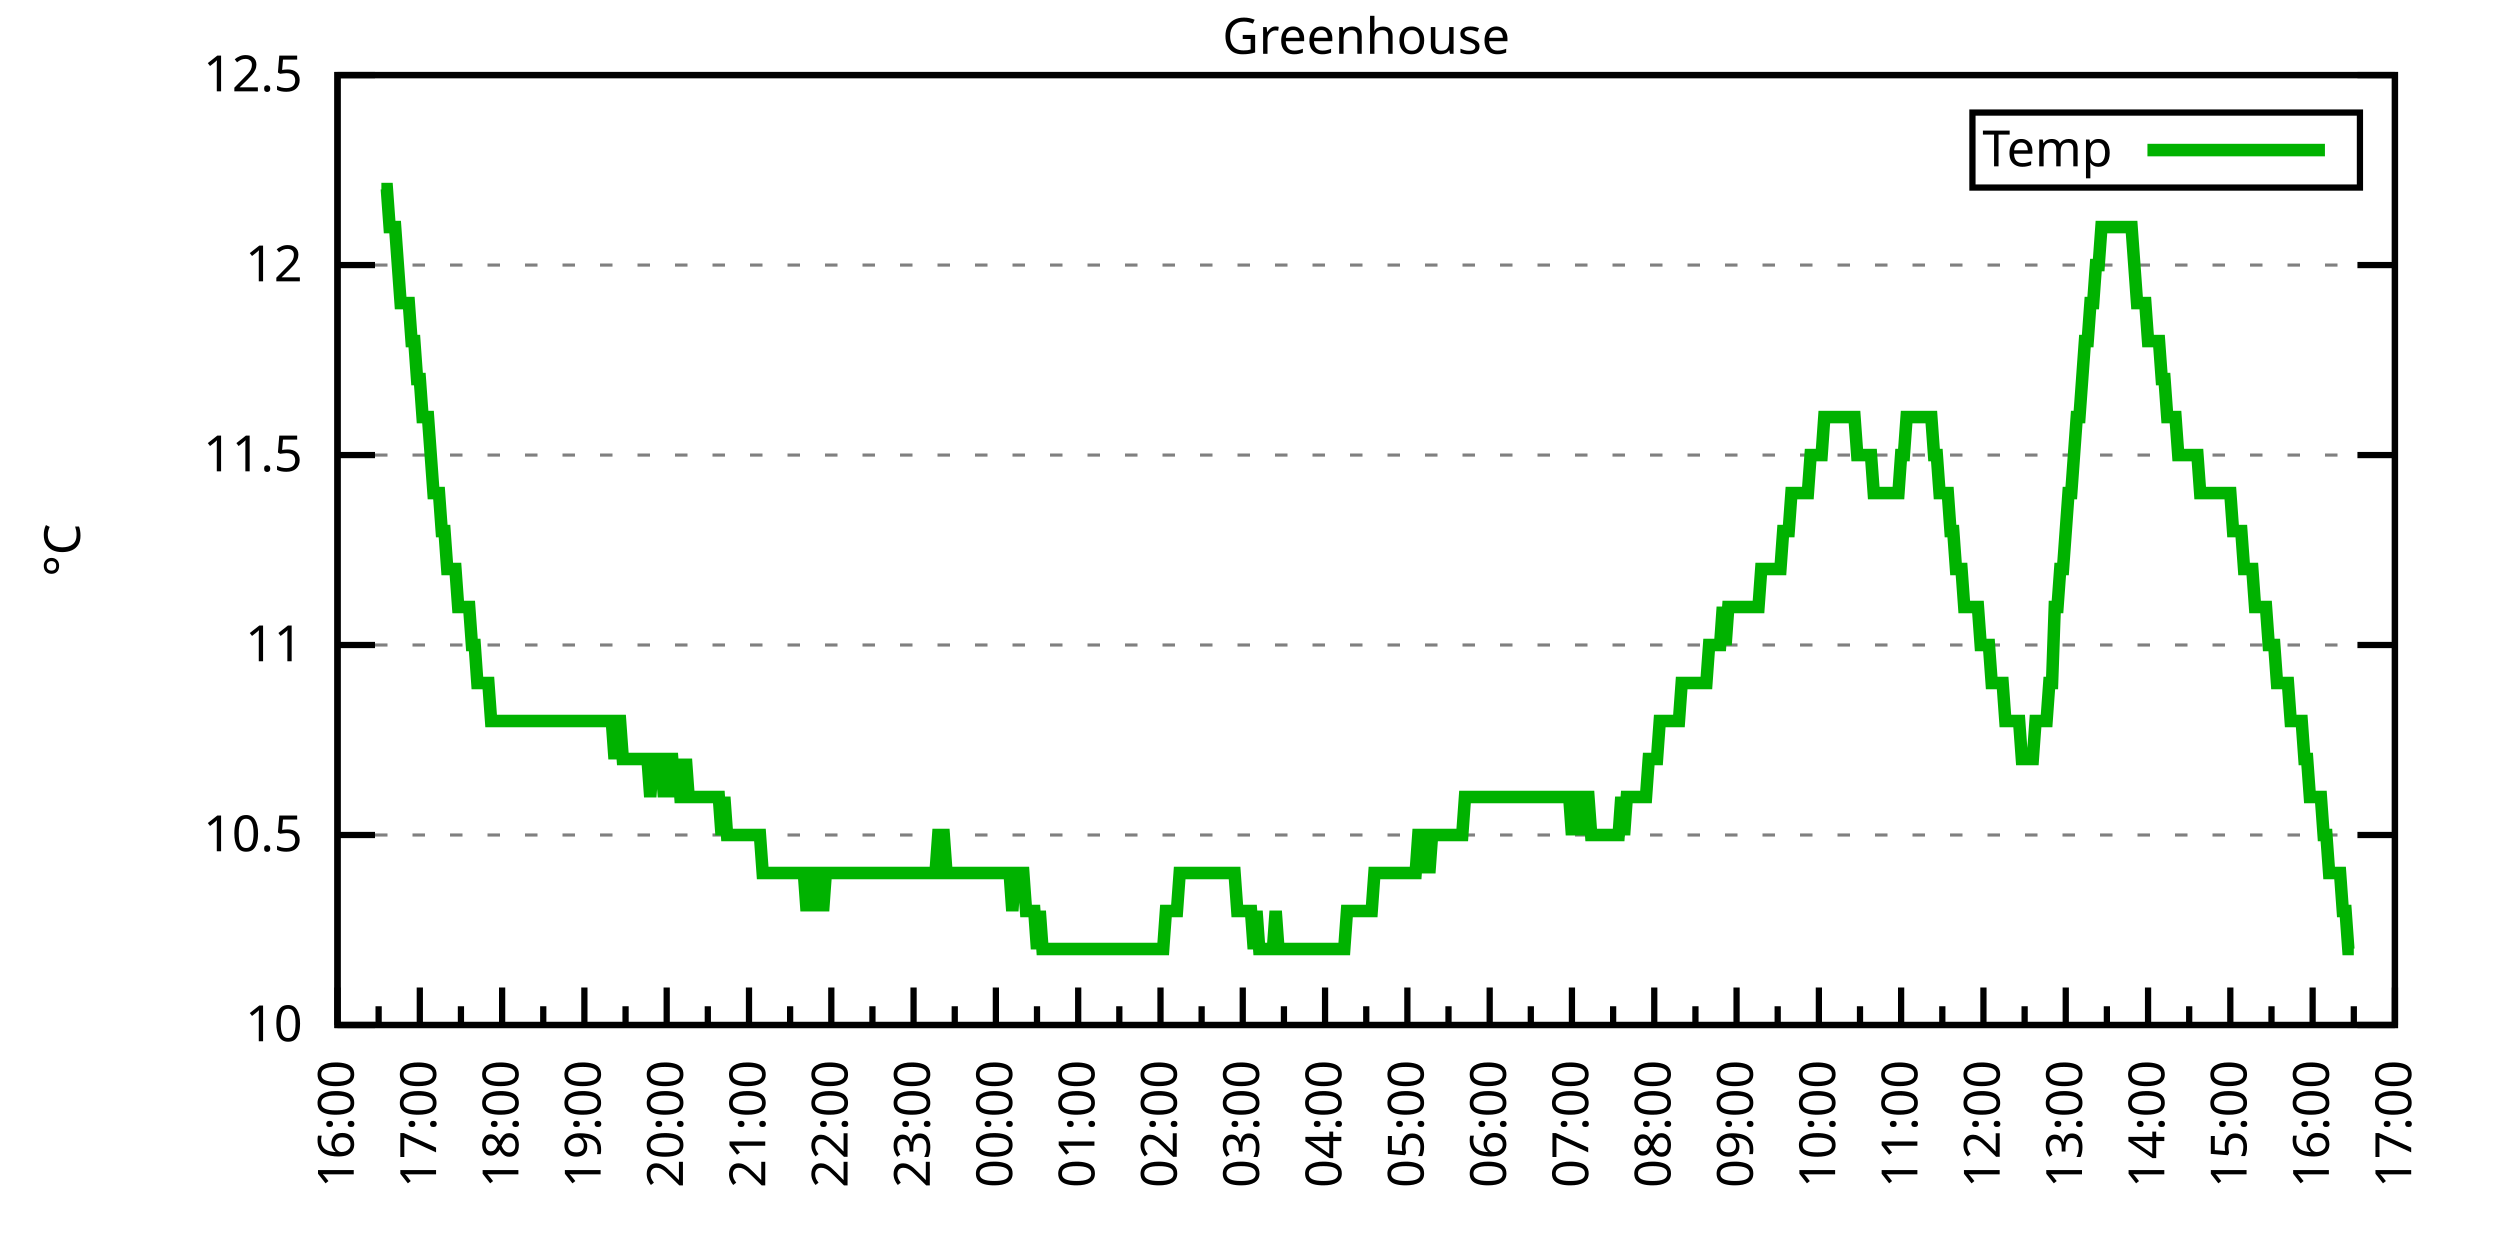
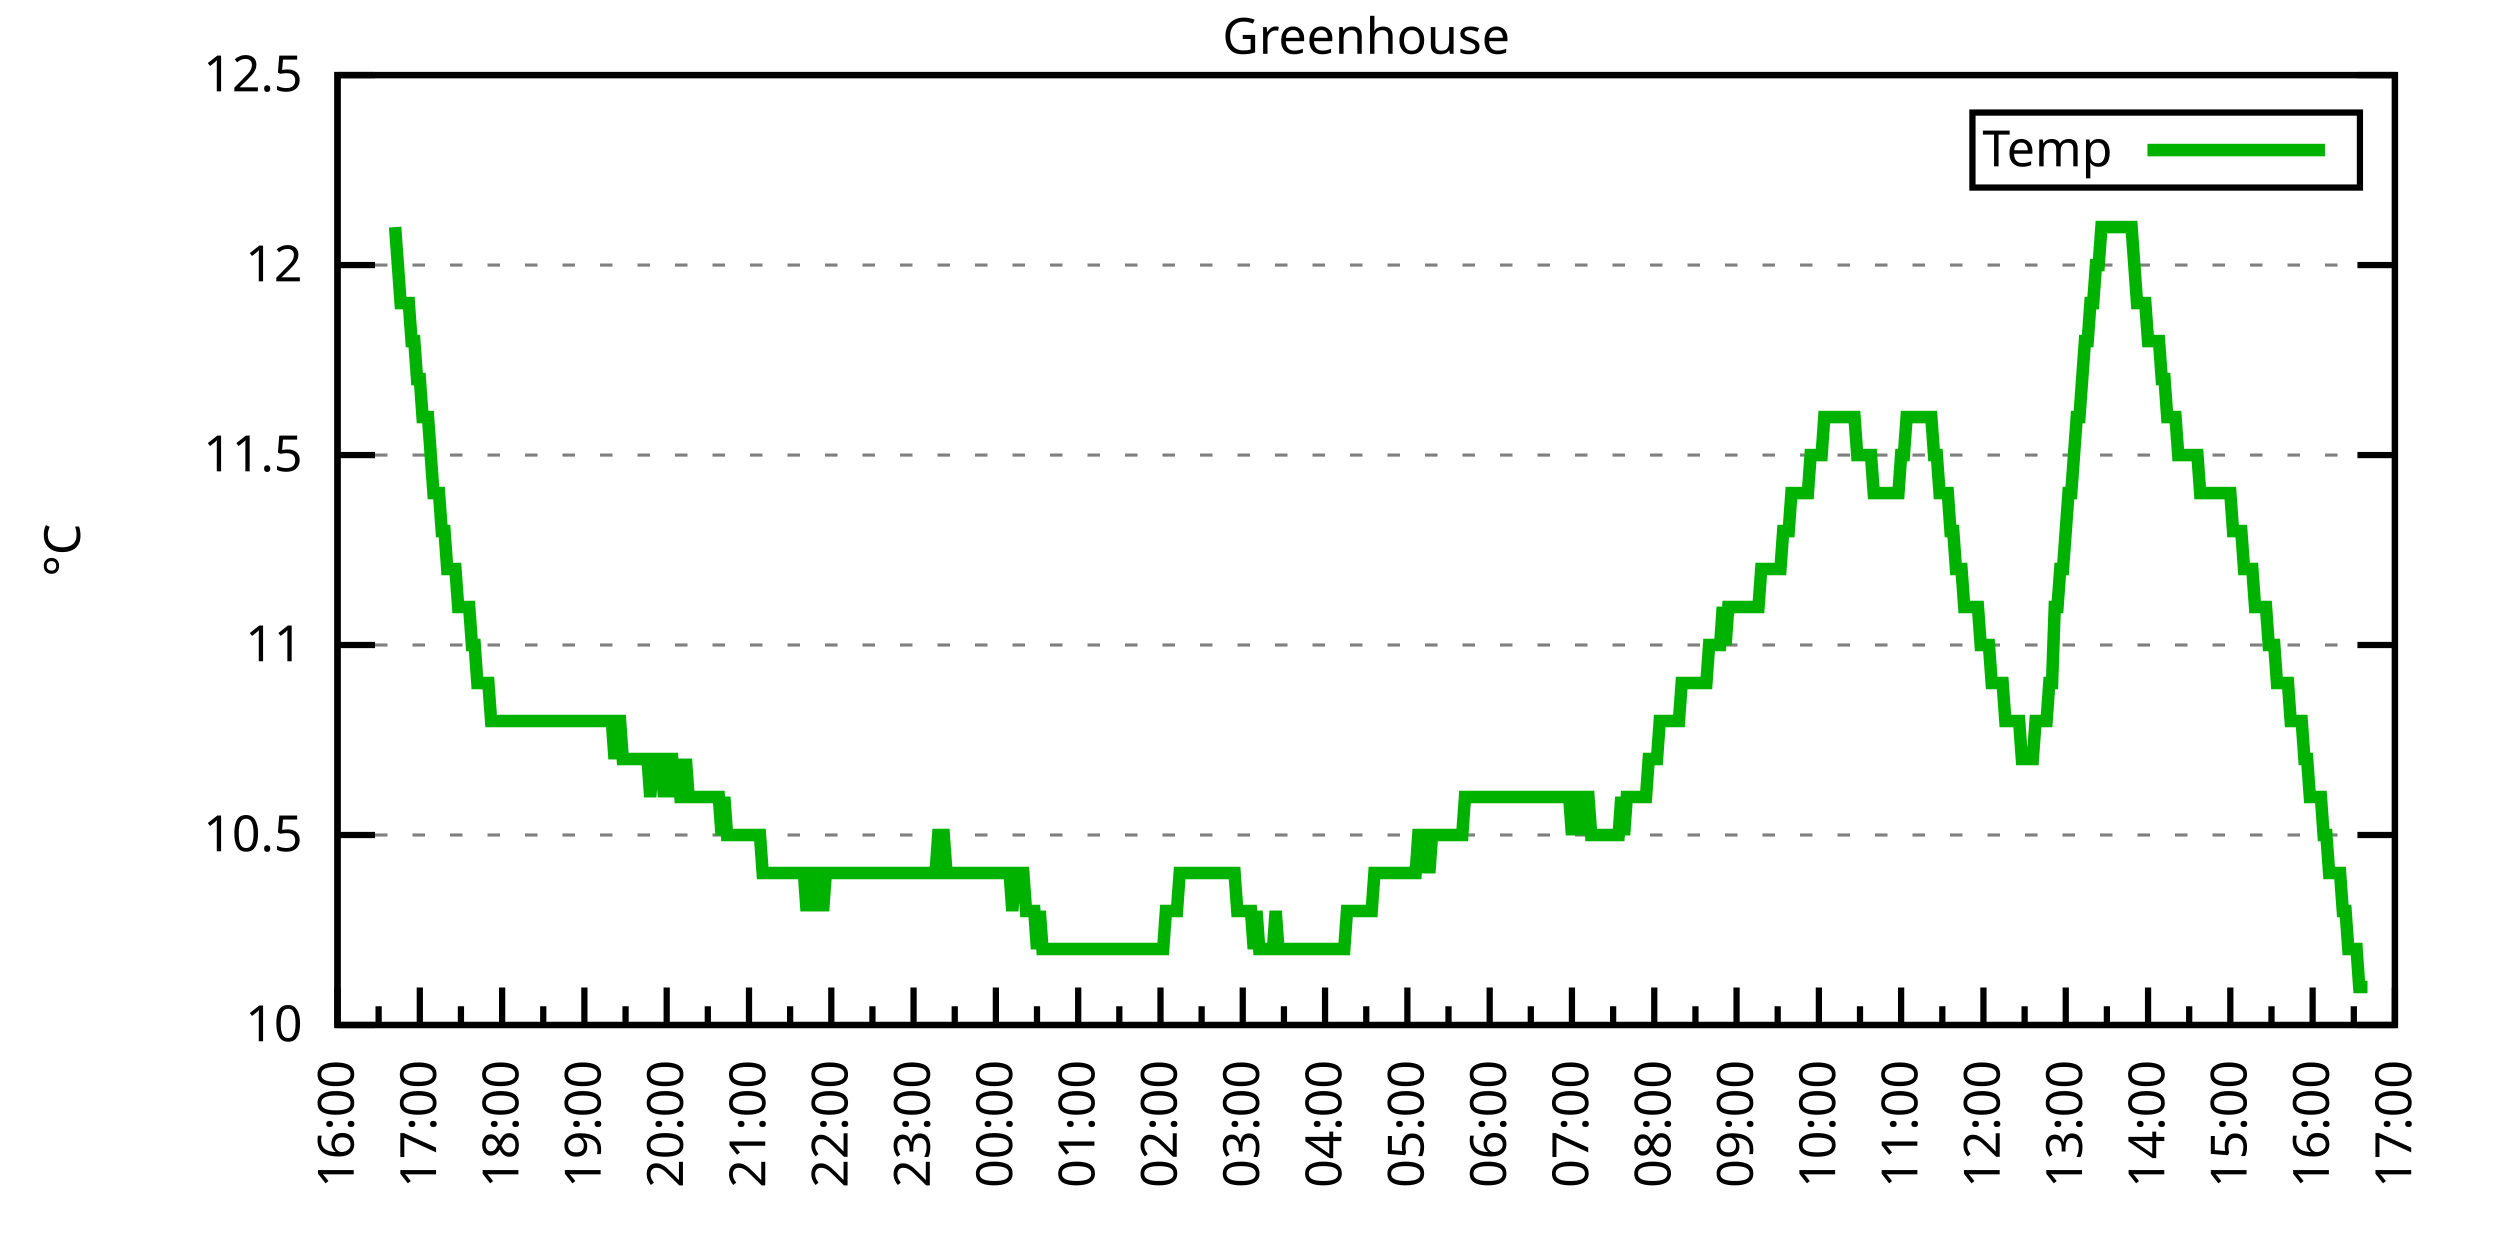
<svg xmlns="http://www.w3.org/2000/svg" xmlns:xlink="http://www.w3.org/1999/xlink" width="400" height="200" viewBox="0 0 400 200">
  <g id="gnuplot_canvas">
    <rect x="0" y="0" width="400" height="200" fill="none" />
    <defs>
      <circle id="gpDot" r="0.5" stroke-width="0.5" stroke="currentColor" />
      <path id="gpPt0" stroke-width="0.333" stroke="currentColor" d="M-1,0 h2 M0,-1 v2" />
      <path id="gpPt1" stroke-width="0.333" stroke="currentColor" d="M-1,-1 L1,1 M1,-1 L-1,1" />
      <path id="gpPt2" stroke-width="0.333" stroke="currentColor" d="M-1,0 L1,0 M0,-1 L0,1 M-1,-1 L1,1 M-1,1 L1,-1" />
      <rect id="gpPt3" stroke-width="0.333" stroke="currentColor" x="-1" y="-1" width="2" height="2" />
      <rect id="gpPt4" stroke-width="0.333" stroke="currentColor" fill="currentColor" x="-1" y="-1" width="2" height="2" />
      <circle id="gpPt5" stroke-width="0.333" stroke="currentColor" cx="0" cy="0" r="1" />
      <use xlink:href="#gpPt5" id="gpPt6" fill="currentColor" stroke="none" />
      <path id="gpPt7" stroke-width="0.333" stroke="currentColor" d="M0,-1.33 L-1.33,0.67 L1.33,0.67 z" />
      <use xlink:href="#gpPt7" id="gpPt8" fill="currentColor" stroke="none" />
      <use xlink:href="#gpPt7" id="gpPt9" stroke="currentColor" transform="rotate(180)" />
      <use xlink:href="#gpPt9" id="gpPt10" fill="currentColor" stroke="none" />
      <use xlink:href="#gpPt3" id="gpPt11" stroke="currentColor" transform="rotate(45)" />
      <use xlink:href="#gpPt11" id="gpPt12" fill="currentColor" stroke="none" />
      <path id="gpPt13" stroke-width="0.333" stroke="currentColor" d="M0,1.330 L1.265,0.411 L0.782,-1.067 L-0.782,-1.076 L-1.265,0.411 z" />
      <use xlink:href="#gpPt13" id="gpPt14" fill="currentColor" stroke="none" />
      <filter id="textbox" filterUnits="objectBoundingBox" x="0" y="0" height="1" width="1">
        <feFlood flood-color="white" flood-opacity="1" result="bgnd" />
        <feComposite in="SourceGraphic" in2="bgnd" operator="atop" />
      </filter>
      <filter id="greybox" filterUnits="objectBoundingBox" x="0" y="0" height="1" width="1">
        <feFlood flood-color="lightgrey" flood-opacity="1" result="grey" />
        <feComposite in="SourceGraphic" in2="grey" operator="atop" />
      </filter>
    </defs>
    <g fill="none" color="white" stroke="currentColor" stroke-width="1.00" stroke-linecap="butt" stroke-linejoin="miter">
</g>
    <g fill="none" color="black" stroke="currentColor" stroke-width="1.00" stroke-linecap="butt" stroke-linejoin="miter">
      <g stroke="none" shape-rendering="crispEdges">
        <polygon fill="rgb(255, 255, 255)" points="54.00,164.00 383.18,164.00 383.18,12.02 54.00,12.02 " />
      </g>
    </g>
    <g fill="none" color="black" stroke="currentColor" stroke-width="1.00" stroke-linecap="butt" stroke-linejoin="miter">
</g>
    <g fill="none" color="black" stroke="black" stroke-width="0.50" stroke-linecap="butt" stroke-linejoin="miter">
</g>
    <g fill="none" color="gray" stroke="currentColor" stroke-width="0.50" stroke-linecap="butt" stroke-linejoin="miter">
      <path stroke="gray" stroke-dasharray="2,4" class="gridline" d="M54.00,164.00 L383.19,164.00  " />
    </g>
    <g fill="none" color="gray" stroke="gray" stroke-width="1.00" stroke-linecap="butt" stroke-linejoin="miter">
</g>
    <g fill="none" color="black" stroke="currentColor" stroke-width="1.00" stroke-linecap="butt" stroke-linejoin="miter">
      <path stroke="black" d="M54.00,164.00 L60.00,164.00 M383.19,164.00 L377.19,164.00  " />
      <g transform="translate(48.40,166.60)" stroke="none" fill="black" font-family="Sans" font-size="8.00" text-anchor="end">
        <text>
          <tspan font-family="Sans"> 10</tspan>
        </text>
      </g>
    </g>
    <g fill="none" color="black" stroke="currentColor" stroke-width="1.00" stroke-linecap="butt" stroke-linejoin="miter">
</g>
    <g fill="none" color="black" stroke="black" stroke-width="0.50" stroke-linecap="butt" stroke-linejoin="miter">
</g>
    <g fill="none" color="gray" stroke="currentColor" stroke-width="0.50" stroke-linecap="butt" stroke-linejoin="miter">
      <path stroke="gray" stroke-dasharray="2,4" class="gridline" d="M54.00,133.60 L383.19,133.60  " />
    </g>
    <g fill="none" color="gray" stroke="gray" stroke-width="1.00" stroke-linecap="butt" stroke-linejoin="miter">
</g>
    <g fill="none" color="black" stroke="currentColor" stroke-width="1.00" stroke-linecap="butt" stroke-linejoin="miter">
      <path stroke="black" d="M54.00,133.60 L60.00,133.60 M383.19,133.60 L377.19,133.60  " />
      <g transform="translate(48.40,136.20)" stroke="none" fill="black" font-family="Sans" font-size="8.00" text-anchor="end">
        <text>
          <tspan font-family="Sans"> 10.5</tspan>
        </text>
      </g>
    </g>
    <g fill="none" color="black" stroke="currentColor" stroke-width="1.00" stroke-linecap="butt" stroke-linejoin="miter">
</g>
    <g fill="none" color="black" stroke="black" stroke-width="0.50" stroke-linecap="butt" stroke-linejoin="miter">
</g>
    <g fill="none" color="gray" stroke="currentColor" stroke-width="0.50" stroke-linecap="butt" stroke-linejoin="miter">
      <path stroke="gray" stroke-dasharray="2,4" class="gridline" d="M54.00,103.20 L383.19,103.20  " />
    </g>
    <g fill="none" color="gray" stroke="gray" stroke-width="1.00" stroke-linecap="butt" stroke-linejoin="miter">
</g>
    <g fill="none" color="black" stroke="currentColor" stroke-width="1.00" stroke-linecap="butt" stroke-linejoin="miter">
      <path stroke="black" d="M54.00,103.20 L60.00,103.20 M383.19,103.20 L377.19,103.20  " />
      <g transform="translate(48.40,105.80)" stroke="none" fill="black" font-family="Sans" font-size="8.00" text-anchor="end">
        <text>
          <tspan font-family="Sans"> 11</tspan>
        </text>
      </g>
    </g>
    <g fill="none" color="black" stroke="currentColor" stroke-width="1.00" stroke-linecap="butt" stroke-linejoin="miter">
</g>
    <g fill="none" color="black" stroke="black" stroke-width="0.50" stroke-linecap="butt" stroke-linejoin="miter">
</g>
    <g fill="none" color="gray" stroke="currentColor" stroke-width="0.50" stroke-linecap="butt" stroke-linejoin="miter">
      <path stroke="gray" stroke-dasharray="2,4" class="gridline" d="M54.00,72.81 L383.19,72.81  " />
    </g>
    <g fill="none" color="gray" stroke="gray" stroke-width="1.00" stroke-linecap="butt" stroke-linejoin="miter">
</g>
    <g fill="none" color="black" stroke="currentColor" stroke-width="1.00" stroke-linecap="butt" stroke-linejoin="miter">
      <path stroke="black" d="M54.00,72.81 L60.00,72.81 M383.19,72.81 L377.19,72.81  " />
      <g transform="translate(48.40,75.41)" stroke="none" fill="black" font-family="Sans" font-size="8.00" text-anchor="end">
        <text>
          <tspan font-family="Sans"> 11.5</tspan>
        </text>
      </g>
    </g>
    <g fill="none" color="black" stroke="currentColor" stroke-width="1.00" stroke-linecap="butt" stroke-linejoin="miter">
</g>
    <g fill="none" color="black" stroke="black" stroke-width="0.50" stroke-linecap="butt" stroke-linejoin="miter">
</g>
    <g fill="none" color="gray" stroke="currentColor" stroke-width="0.50" stroke-linecap="butt" stroke-linejoin="miter">
      <path stroke="gray" stroke-dasharray="2,4" class="gridline" d="M54.00,42.41 L383.19,42.41  " />
    </g>
    <g fill="none" color="gray" stroke="gray" stroke-width="1.00" stroke-linecap="butt" stroke-linejoin="miter">
</g>
    <g fill="none" color="black" stroke="currentColor" stroke-width="1.00" stroke-linecap="butt" stroke-linejoin="miter">
      <path stroke="black" d="M54.00,42.41 L60.00,42.41 M383.19,42.41 L377.19,42.41  " />
      <g transform="translate(48.40,45.01)" stroke="none" fill="black" font-family="Sans" font-size="8.00" text-anchor="end">
        <text>
          <tspan font-family="Sans"> 12</tspan>
        </text>
      </g>
    </g>
    <g fill="none" color="black" stroke="currentColor" stroke-width="1.00" stroke-linecap="butt" stroke-linejoin="miter">
</g>
    <g fill="none" color="black" stroke="black" stroke-width="0.50" stroke-linecap="butt" stroke-linejoin="miter">
</g>
    <g fill="none" color="gray" stroke="currentColor" stroke-width="0.50" stroke-linecap="butt" stroke-linejoin="miter">
      <path stroke="gray" stroke-dasharray="2,4" class="gridline" d="M54.00,12.01 L383.19,12.01  " />
    </g>
    <g fill="none" color="gray" stroke="gray" stroke-width="1.00" stroke-linecap="butt" stroke-linejoin="miter">
</g>
    <g fill="none" color="black" stroke="currentColor" stroke-width="1.00" stroke-linecap="butt" stroke-linejoin="miter">
      <path stroke="black" d="M54.00,12.01 L60.00,12.01 M383.19,12.01 L377.19,12.01  " />
      <g transform="translate(48.40,14.61)" stroke="none" fill="black" font-family="Sans" font-size="8.00" text-anchor="end">
        <text>
          <tspan font-family="Sans"> 12.5</tspan>
        </text>
      </g>
    </g>
    <g fill="none" color="black" stroke="currentColor" stroke-width="1.00" stroke-linecap="butt" stroke-linejoin="miter">
      <path stroke="black" d="M54.00,164.00 L54.00,158.00  " />
      <g transform="translate(56.60,169.60) rotate(270)" stroke="none" fill="black" font-family="Sans" font-size="8.00" text-anchor="end">
        <text>
          <tspan font-family="Sans">16:00</tspan>
        </text>
      </g>
    </g>
    <g fill="none" color="black" stroke="currentColor" stroke-width="1.00" stroke-linecap="butt" stroke-linejoin="miter">
      <path stroke="black" d="M60.58,164.00 L60.58,161.00 M67.17,164.00 L67.17,158.00  " />
      <g transform="translate(69.77,169.60) rotate(270)" stroke="none" fill="black" font-family="Sans" font-size="8.00" text-anchor="end">
        <text>
          <tspan font-family="Sans">17:00</tspan>
        </text>
      </g>
    </g>
    <g fill="none" color="black" stroke="currentColor" stroke-width="1.00" stroke-linecap="butt" stroke-linejoin="miter">
      <path stroke="black" d="M73.75,164.00 L73.75,161.00 M80.34,164.00 L80.34,158.00  " />
      <g transform="translate(82.94,169.60) rotate(270)" stroke="none" fill="black" font-family="Sans" font-size="8.00" text-anchor="end">
        <text>
          <tspan font-family="Sans">18:00</tspan>
        </text>
      </g>
    </g>
    <g fill="none" color="black" stroke="currentColor" stroke-width="1.00" stroke-linecap="butt" stroke-linejoin="miter">
      <path stroke="black" d="M86.92,164.00 L86.92,161.00 M93.50,164.00 L93.50,158.00  " />
      <g transform="translate(96.10,169.60) rotate(270)" stroke="none" fill="black" font-family="Sans" font-size="8.00" text-anchor="end">
        <text>
          <tspan font-family="Sans">19:00</tspan>
        </text>
      </g>
    </g>
    <g fill="none" color="black" stroke="currentColor" stroke-width="1.00" stroke-linecap="butt" stroke-linejoin="miter">
      <path stroke="black" d="M100.09,164.00 L100.09,161.00 M106.67,164.00 L106.67,158.00  " />
      <g transform="translate(109.27,169.60) rotate(270)" stroke="none" fill="black" font-family="Sans" font-size="8.00" text-anchor="end">
        <text>
          <tspan font-family="Sans">20:00</tspan>
        </text>
      </g>
    </g>
    <g fill="none" color="black" stroke="currentColor" stroke-width="1.00" stroke-linecap="butt" stroke-linejoin="miter">
      <path stroke="black" d="M113.25,164.00 L113.25,161.00 M119.84,164.00 L119.84,158.00  " />
      <g transform="translate(122.44,169.60) rotate(270)" stroke="none" fill="black" font-family="Sans" font-size="8.00" text-anchor="end">
        <text>
          <tspan font-family="Sans">21:00</tspan>
        </text>
      </g>
    </g>
    <g fill="none" color="black" stroke="currentColor" stroke-width="1.00" stroke-linecap="butt" stroke-linejoin="miter">
      <path stroke="black" d="M126.42,164.00 L126.42,161.00 M133.01,164.00 L133.01,158.00  " />
      <g transform="translate(135.61,169.60) rotate(270)" stroke="none" fill="black" font-family="Sans" font-size="8.00" text-anchor="end">
        <text>
          <tspan font-family="Sans">22:00</tspan>
        </text>
      </g>
    </g>
    <g fill="none" color="black" stroke="currentColor" stroke-width="1.00" stroke-linecap="butt" stroke-linejoin="miter">
      <path stroke="black" d="M139.59,164.00 L139.59,161.00 M146.17,164.00 L146.17,158.00  " />
      <g transform="translate(148.77,169.60) rotate(270)" stroke="none" fill="black" font-family="Sans" font-size="8.00" text-anchor="end">
        <text>
          <tspan font-family="Sans">23:00</tspan>
        </text>
      </g>
    </g>
    <g fill="none" color="black" stroke="currentColor" stroke-width="1.00" stroke-linecap="butt" stroke-linejoin="miter">
      <path stroke="black" d="M152.76,164.00 L152.76,161.00 M159.34,164.00 L159.34,158.00  " />
      <g transform="translate(161.94,169.60) rotate(270)" stroke="none" fill="black" font-family="Sans" font-size="8.00" text-anchor="end">
        <text>
          <tspan font-family="Sans">00:00</tspan>
        </text>
      </g>
    </g>
    <g fill="none" color="black" stroke="currentColor" stroke-width="1.00" stroke-linecap="butt" stroke-linejoin="miter">
      <path stroke="black" d="M165.92,164.00 L165.92,161.00 M172.51,164.00 L172.51,158.00  " />
      <g transform="translate(175.11,169.60) rotate(270)" stroke="none" fill="black" font-family="Sans" font-size="8.00" text-anchor="end">
        <text>
          <tspan font-family="Sans">01:00</tspan>
        </text>
      </g>
    </g>
    <g fill="none" color="black" stroke="currentColor" stroke-width="1.00" stroke-linecap="butt" stroke-linejoin="miter">
      <path stroke="black" d="M179.09,164.00 L179.09,161.00 M185.68,164.00 L185.68,158.00  " />
      <g transform="translate(188.28,169.60) rotate(270)" stroke="none" fill="black" font-family="Sans" font-size="8.00" text-anchor="end">
        <text>
          <tspan font-family="Sans">02:00</tspan>
        </text>
      </g>
    </g>
    <g fill="none" color="black" stroke="currentColor" stroke-width="1.00" stroke-linecap="butt" stroke-linejoin="miter">
      <path stroke="black" d="M192.26,164.00 L192.26,161.00 M198.84,164.00 L198.84,158.00  " />
      <g transform="translate(201.44,169.60) rotate(270)" stroke="none" fill="black" font-family="Sans" font-size="8.00" text-anchor="end">
        <text>
          <tspan font-family="Sans">03:00</tspan>
        </text>
      </g>
    </g>
    <g fill="none" color="black" stroke="currentColor" stroke-width="1.00" stroke-linecap="butt" stroke-linejoin="miter">
      <path stroke="black" d="M205.43,164.00 L205.43,161.00 M212.01,164.00 L212.01,158.00  " />
      <g transform="translate(214.61,169.60) rotate(270)" stroke="none" fill="black" font-family="Sans" font-size="8.00" text-anchor="end">
        <text>
          <tspan font-family="Sans">04:00</tspan>
        </text>
      </g>
    </g>
    <g fill="none" color="black" stroke="currentColor" stroke-width="1.00" stroke-linecap="butt" stroke-linejoin="miter">
      <path stroke="black" d="M218.60,164.00 L218.60,161.00 M225.18,164.00 L225.18,158.00  " />
      <g transform="translate(227.78,169.60) rotate(270)" stroke="none" fill="black" font-family="Sans" font-size="8.00" text-anchor="end">
        <text>
          <tspan font-family="Sans">05:00</tspan>
        </text>
      </g>
    </g>
    <g fill="none" color="black" stroke="currentColor" stroke-width="1.00" stroke-linecap="butt" stroke-linejoin="miter">
      <path stroke="black" d="M231.76,164.00 L231.76,161.00 M238.35,164.00 L238.35,158.00  " />
      <g transform="translate(240.95,169.60) rotate(270)" stroke="none" fill="black" font-family="Sans" font-size="8.00" text-anchor="end">
        <text>
          <tspan font-family="Sans">06:00</tspan>
        </text>
      </g>
    </g>
    <g fill="none" color="black" stroke="currentColor" stroke-width="1.00" stroke-linecap="butt" stroke-linejoin="miter">
      <path stroke="black" d="M244.93,164.00 L244.93,161.00 M251.51,164.00 L251.51,158.00  " />
      <g transform="translate(254.11,169.60) rotate(270)" stroke="none" fill="black" font-family="Sans" font-size="8.00" text-anchor="end">
        <text>
          <tspan font-family="Sans">07:00</tspan>
        </text>
      </g>
    </g>
    <g fill="none" color="black" stroke="currentColor" stroke-width="1.00" stroke-linecap="butt" stroke-linejoin="miter">
      <path stroke="black" d="M258.10,164.00 L258.10,161.00 M264.68,164.00 L264.68,158.00  " />
      <g transform="translate(267.28,169.60) rotate(270)" stroke="none" fill="black" font-family="Sans" font-size="8.00" text-anchor="end">
        <text>
          <tspan font-family="Sans">08:00</tspan>
        </text>
      </g>
    </g>
    <g fill="none" color="black" stroke="currentColor" stroke-width="1.00" stroke-linecap="butt" stroke-linejoin="miter">
      <path stroke="black" d="M271.27,164.00 L271.27,161.00 M277.85,164.00 L277.85,158.00  " />
      <g transform="translate(280.45,169.60) rotate(270)" stroke="none" fill="black" font-family="Sans" font-size="8.00" text-anchor="end">
        <text>
          <tspan font-family="Sans">09:00</tspan>
        </text>
      </g>
    </g>
    <g fill="none" color="black" stroke="currentColor" stroke-width="1.00" stroke-linecap="butt" stroke-linejoin="miter">
      <path stroke="black" d="M284.43,164.00 L284.43,161.00 M291.02,164.00 L291.02,158.00  " />
      <g transform="translate(293.62,169.60) rotate(270)" stroke="none" fill="black" font-family="Sans" font-size="8.00" text-anchor="end">
        <text>
          <tspan font-family="Sans">10:00</tspan>
        </text>
      </g>
    </g>
    <g fill="none" color="black" stroke="currentColor" stroke-width="1.00" stroke-linecap="butt" stroke-linejoin="miter">
      <path stroke="black" d="M297.60,164.00 L297.60,161.00 M304.18,164.00 L304.18,158.00  " />
      <g transform="translate(306.78,169.60) rotate(270)" stroke="none" fill="black" font-family="Sans" font-size="8.00" text-anchor="end">
        <text>
          <tspan font-family="Sans">11:00</tspan>
        </text>
      </g>
    </g>
    <g fill="none" color="black" stroke="currentColor" stroke-width="1.00" stroke-linecap="butt" stroke-linejoin="miter">
      <path stroke="black" d="M310.77,164.00 L310.77,161.00 M317.35,164.00 L317.35,158.00  " />
      <g transform="translate(319.95,169.60) rotate(270)" stroke="none" fill="black" font-family="Sans" font-size="8.00" text-anchor="end">
        <text>
          <tspan font-family="Sans">12:00</tspan>
        </text>
      </g>
    </g>
    <g fill="none" color="black" stroke="currentColor" stroke-width="1.00" stroke-linecap="butt" stroke-linejoin="miter">
      <path stroke="black" d="M323.94,164.00 L323.94,161.00 M330.52,164.00 L330.52,158.00  " />
      <g transform="translate(333.12,169.60) rotate(270)" stroke="none" fill="black" font-family="Sans" font-size="8.00" text-anchor="end">
        <text>
          <tspan font-family="Sans">13:00</tspan>
        </text>
      </g>
    </g>
    <g fill="none" color="black" stroke="currentColor" stroke-width="1.00" stroke-linecap="butt" stroke-linejoin="miter">
      <path stroke="black" d="M337.10,164.00 L337.10,161.00 M343.69,164.00 L343.69,158.00  " />
      <g transform="translate(346.29,169.60) rotate(270)" stroke="none" fill="black" font-family="Sans" font-size="8.00" text-anchor="end">
        <text>
          <tspan font-family="Sans">14:00</tspan>
        </text>
      </g>
    </g>
    <g fill="none" color="black" stroke="currentColor" stroke-width="1.00" stroke-linecap="butt" stroke-linejoin="miter">
      <path stroke="black" d="M350.27,164.00 L350.27,161.00 M356.85,164.00 L356.85,158.00  " />
      <g transform="translate(359.45,169.60) rotate(270)" stroke="none" fill="black" font-family="Sans" font-size="8.00" text-anchor="end">
        <text>
          <tspan font-family="Sans">15:00</tspan>
        </text>
      </g>
    </g>
    <g fill="none" color="black" stroke="currentColor" stroke-width="1.00" stroke-linecap="butt" stroke-linejoin="miter">
      <path stroke="black" d="M363.44,164.00 L363.44,161.00 M370.02,164.00 L370.02,158.00  " />
      <g transform="translate(372.62,169.60) rotate(270)" stroke="none" fill="black" font-family="Sans" font-size="8.00" text-anchor="end">
        <text>
          <tspan font-family="Sans">16:00</tspan>
        </text>
      </g>
    </g>
    <g fill="none" color="black" stroke="currentColor" stroke-width="1.00" stroke-linecap="butt" stroke-linejoin="miter">
      <path stroke="black" d="M376.61,164.00 L376.61,161.00 M383.19,164.00 L383.19,158.00  " />
      <g transform="translate(385.79,169.60) rotate(270)" stroke="none" fill="black" font-family="Sans" font-size="8.00" text-anchor="end">
        <text>
          <tspan font-family="Sans">17:00</tspan>
        </text>
      </g>
    </g>
    <g fill="none" color="black" stroke="currentColor" stroke-width="1.00" stroke-linecap="butt" stroke-linejoin="miter">
</g>
    <g fill="none" color="black" stroke="currentColor" stroke-width="1.00" stroke-linecap="butt" stroke-linejoin="miter">
      <path stroke="black" d="M54.00,12.01 L54.00,164.00 L383.19,164.00 L383.19,12.01 L54.00,12.01 Z  " />
    </g>
    <g fill="none" color="black" stroke="currentColor" stroke-width="1.00" stroke-linecap="butt" stroke-linejoin="miter">
      <g transform="translate(12.80,88.01) rotate(270)" stroke="none" fill="black" font-family="Sans" font-size="8.00" text-anchor="middle">
        <text>
          <tspan font-family="Sans">°C</tspan>
        </text>
      </g>
    </g>
    <g fill="none" color="black" stroke="currentColor" stroke-width="1.00" stroke-linecap="butt" stroke-linejoin="miter">
</g>
    <g fill="none" color="black" stroke="currentColor" stroke-width="1.00" stroke-linecap="butt" stroke-linejoin="miter">
      <path stroke="black" d="M315.59,30.01 L315.59,18.01 L377.59,18.01 L377.59,30.01 L315.59,30.01 Z  " />
    </g>
    <g id="Greenhouse_plot_1">
      <g fill="none" color="white" stroke="black" stroke-width="2.00" stroke-linecap="butt" stroke-linejoin="miter">
</g>
      <g fill="none" color="black" stroke="currentColor" stroke-width="2.00" stroke-linecap="butt" stroke-linejoin="miter">
        <g transform="translate(337.99,26.61)" stroke="none" fill="black" font-family="Sans" font-size="8.00" text-anchor="end">
          <text>
            <tspan font-family="Sans">Temp</tspan>
          </text>
        </g>
      </g>
      <g fill="none" color="black" stroke="currentColor" stroke-width="2.00" stroke-linecap="butt" stroke-linejoin="miter">
-         <path stroke="rgb(  0, 178,   0)" d="M343.59,24.01 L371.99,24.01 M61.02,30.25 L61.46,30.25 L61.90,30.25 L62.34,36.33 L62.78,36.33 L63.22,36.33   L63.66,42.41 L64.10,48.49 L64.53,48.49 L64.97,48.49 L65.41,48.49 L65.85,54.57 L66.29,54.57 L66.73,60.65   L67.17,60.65 L67.61,66.73 L68.05,66.73 L68.48,66.73 L68.92,72.81 L69.36,78.89 L69.80,78.89 L70.24,78.89   L70.68,84.97 L71.12,84.97 L71.56,91.04 L72.00,91.04 L72.43,91.04 L72.87,91.04 L73.31,97.12 L73.75,97.12   L74.19,97.12 L74.63,97.12 L75.07,97.12 L75.51,103.20 L75.95,103.20 L76.38,109.28 L76.82,109.28 L77.26,109.28   L77.70,109.28 L78.14,109.28 L78.58,115.36 L79.02,115.36 L79.46,115.36 L79.90,115.36 L80.34,115.36 L80.77,115.36   L81.21,115.36 L81.65,115.36 L82.09,115.36 L82.53,115.36 L82.97,115.36 L83.41,115.36 L83.85,115.36 L84.29,115.36   L84.72,115.36 L85.16,115.36 L85.60,115.36 L86.04,115.36 L86.48,115.36 L86.92,115.36 L87.36,115.36 L87.80,115.36   L88.24,115.36 L88.67,115.36 L89.11,115.36 L89.55,115.36 L89.99,115.36 L90.43,115.36 L90.87,115.36 L91.31,115.36   L91.75,115.36 L92.19,115.36 L92.62,115.36 L93.06,115.36 L93.50,115.36 L93.94,115.36 L94.38,115.36 L94.82,115.36   L95.26,115.36 L95.70,115.36 L96.14,115.36 L96.58,115.36 L97.01,115.36 L97.45,115.36 L97.89,115.36 L98.33,121.44   L98.77,115.36 L99.21,115.36 L99.65,121.44 L100.09,121.44 L100.53,121.44 L100.96,121.44 L101.40,121.44 L101.84,121.44   L102.28,121.44 L102.72,121.44 L103.16,121.44 L103.60,121.44 L104.04,127.52 L104.48,121.44 L104.91,121.44 L105.35,121.44   L105.79,121.44 L106.23,127.52 L106.67,121.44 L107.11,121.44 L107.55,121.44 L107.99,127.52 L108.43,121.44 L108.87,127.52   L109.30,127.52 L109.74,121.44 L110.18,127.52 L110.62,127.52 L111.06,127.52 L111.50,127.52 L111.94,127.52 L112.38,127.52   L112.82,127.52 L113.25,127.52 L113.69,127.52 L114.13,127.52 L114.57,127.52 L115.01,127.52 L115.45,133.60 L115.89,127.52   L116.33,133.60 L116.77,133.60 L117.20,133.60 L117.64,133.60 L118.08,133.60 L118.52,133.60 L118.96,133.60 L119.40,133.60   L119.84,133.60 L120.28,133.60 L120.72,133.60 L121.15,133.60 L121.59,133.60 L122.03,139.68 L122.47,139.68 L122.91,139.68   L123.35,139.68 L123.79,139.68 L124.23,139.68 L124.67,139.68 L125.11,139.68 L125.54,139.68 L125.98,139.68 L126.42,139.68   L126.86,139.68 L127.30,139.68 L127.74,139.68 L128.18,139.68 L128.62,139.68 L129.06,145.76 L129.49,139.68 L129.93,139.68   L130.37,145.76 L130.81,139.68 L131.25,139.68 L131.69,145.76 L132.13,139.68 L132.57,139.68 L133.01,139.68 L133.44,139.68   L133.88,139.68 L134.32,139.68 L134.76,139.68 L135.20,139.68 L135.64,139.68 L136.08,139.68 L136.52,139.68 L136.96,139.68   L137.39,139.68 L137.83,139.68 L138.27,139.68 L138.71,139.68 L139.15,139.68 L139.59,139.68 L140.03,139.68 L140.47,139.68   L140.91,139.68 L141.35,139.68 L141.78,139.68 L142.22,139.68 L142.66,139.68 L143.10,139.68 L143.54,139.68 L143.98,139.68   L144.42,139.68 L144.86,139.68 L145.30,139.68 L145.73,139.68 L146.17,139.68 L146.61,139.68 L147.05,139.68 L147.49,139.68   L147.93,139.68 L148.37,139.68 L148.81,139.68 L149.25,139.68 L149.68,139.68 L150.12,133.60 L150.56,133.60 L151.00,133.60   L151.44,139.68 L151.88,139.68 L152.32,139.68 L152.76,139.68 L153.20,139.68 L153.63,139.68 L154.07,139.68 L154.51,139.68   L154.95,139.68 L155.39,139.68 L155.83,139.68 L156.27,139.68 L156.71,139.68 L157.15,139.68 L157.59,139.68 L158.02,139.68   L158.46,139.68 L158.90,139.68 L159.34,139.68 L159.78,139.68 L160.22,139.68 L160.66,139.68 L161.10,139.68 L161.54,139.68   L161.97,145.76 L162.41,139.68 L162.85,139.68 L163.29,139.68 L163.73,139.68 L164.17,145.76 L164.61,145.76 L165.05,145.76   L165.49,145.76 L165.92,151.84 L166.36,145.76 L166.80,151.84 L167.24,151.84 L167.68,151.84 L168.12,151.84 L168.56,151.84   L169.00,151.84 L169.44,151.84 L169.87,151.84 L170.31,151.84 L170.75,151.84 L171.19,151.84 L171.63,151.84 L172.07,151.84   L172.51,151.84 L172.95,151.84 L173.39,151.84 L173.83,151.84 L174.26,151.84 L174.70,151.84 L175.14,151.84 L175.58,151.84   L176.02,151.84 L176.46,151.84 L176.90,151.84 L177.34,151.84 L177.78,151.84 L178.21,151.84 L178.65,151.84 L179.09,151.84   L179.53,151.84 L179.97,151.84 L180.41,151.84 L180.85,151.84 L181.29,151.84 L181.73,151.84 L182.16,151.84 L182.60,151.84   L183.04,151.84 L183.48,151.84 L183.92,151.84 L184.36,151.84 L184.80,151.84 L185.24,151.84 L185.68,151.84 L186.11,151.84   L186.55,145.76 L186.99,145.76 L187.43,145.76 L187.87,145.76 L188.31,145.76 L188.75,139.68 L189.19,139.68 L189.63,139.68   L190.07,139.68 L190.50,139.68 L190.94,139.68 L191.38,139.68 L191.82,139.68 L192.26,139.68 L192.70,139.68 L193.14,139.68   L193.58,139.68 L194.02,139.68 L194.45,139.68 L194.89,139.68 L195.33,139.68 L195.77,139.68 L196.21,139.68 L196.65,139.68   L197.09,139.68 L197.53,139.68 L197.97,145.76 L198.40,145.76 L198.84,145.76 L199.28,145.76 L199.72,145.76 L200.16,145.76   L200.60,151.84 L201.04,145.76 L201.48,151.84 L201.92,151.84 L202.35,151.84 L202.79,151.84 L203.23,151.84 L203.67,151.84   L204.11,145.76 L204.55,151.84 L204.99,151.84 L205.43,151.84 L205.87,151.84 L206.31,151.84 L206.74,151.84 L207.18,151.84   L207.62,151.84 L208.06,151.84 L208.50,151.84 L208.94,151.84 L209.38,151.84 L209.82,151.84 L210.26,151.84 L210.69,151.84   L211.13,151.84 L211.57,151.84 L212.01,151.84 L212.45,151.84 L212.89,151.84 L213.33,151.84 L213.77,151.84 L214.21,151.84   L214.64,151.84 L215.08,151.84 L215.52,145.76 L215.96,145.76 L216.40,145.76 L216.84,145.76 L217.28,145.76 L217.72,145.76   L218.16,145.76 L218.60,145.76 L219.03,145.76 L219.47,145.76 L219.91,139.68 L220.35,139.68 L220.79,139.68 L221.23,139.68   L221.67,139.68 L222.11,139.68 L222.55,139.68 L222.98,139.68 L223.42,139.68 L223.86,139.68 L224.30,139.68 L224.74,139.68   L225.18,139.68 L225.62,139.68 L226.06,139.68 L226.50,139.68 L226.93,133.60 L227.37,133.60 L227.81,139.68 L228.25,133.60   L228.69,139.68 L229.13,133.60 L229.57,133.60 L230.01,133.60 L230.45,133.60 L230.88,133.60 L231.32,133.60 L231.76,133.60   L232.20,133.60 L232.64,133.60 L233.08,133.60 L233.52,133.60 L233.96,133.60 L234.40,127.52 L234.84,127.52 L235.27,127.52   L235.71,127.52 L236.15,127.52 L236.59,127.52 L237.03,127.52 L237.47,127.52 L237.91,127.52 L238.35,127.52 L238.79,127.52   L239.22,127.52 L239.66,127.52 L240.10,127.52 L240.54,127.52 L240.98,127.52 L241.42,127.52 L241.86,127.52 L242.30,127.52   L242.74,127.52 L243.17,127.52 L243.61,127.52 L244.05,127.52 L244.49,127.52 L244.93,127.52 L245.37,127.52 L245.81,127.52   L246.25,127.52 L246.69,127.52 L247.12,127.52 L247.56,127.52 L248.00,127.52 L248.44,127.52 L248.88,127.52 L249.32,127.52   L249.76,127.52 L250.20,127.52 L250.64,127.52 L251.08,127.52 L251.51,133.60 L251.95,127.52 L252.39,127.52 L252.83,133.60   L253.27,127.52 L253.71,127.52 L254.15,127.52 L254.59,133.60 L255.03,133.60 L255.46,133.60 L255.90,133.60 L256.34,133.60   L256.78,133.60 L257.22,133.60 L257.66,133.60 L258.10,133.60 L258.54,133.60 L258.98,133.60 L259.41,127.52 L259.85,133.60   L260.29,127.52 L260.73,127.52 L261.17,127.52 L261.61,127.52 L262.05,127.52 L262.49,127.52 L262.93,127.52 L263.36,127.52   L263.80,121.44 L264.24,121.44 L264.68,121.44 L265.12,121.44 L265.56,115.36 L266.00,115.36 L266.44,115.36 L266.88,115.36   L267.32,115.36 L267.75,115.36 L268.19,115.36 L268.63,115.36 L269.07,109.28 L269.51,109.28 L269.95,109.28 L270.39,109.28   L270.83,109.28 L271.27,109.28 L271.70,109.28 L272.14,109.28 L272.58,109.28 L273.02,109.28 L273.46,103.20 L273.90,103.20   L274.34,103.20 L274.78,103.20 L275.22,103.20 L275.65,97.12 L276.09,103.20 L276.53,97.12 L276.97,97.12 L277.41,97.12   L277.85,97.12 L278.29,97.12 L278.73,97.12 L279.17,97.12 L279.60,97.12 L280.04,97.12 L280.48,97.12 L280.92,97.12   L281.36,97.12 L281.80,91.04 L282.24,91.04 L282.68,91.04 L283.12,91.04 L283.56,91.04 L283.99,91.04 L284.43,91.04   L284.87,91.04 L285.31,84.97 L285.75,84.97 L286.19,84.97 L286.63,78.89 L287.07,78.89 L287.51,78.89 L287.94,78.89   L288.38,78.89 L288.82,78.89 L289.26,78.89 L289.70,72.81 L290.14,72.81 L290.58,72.81 L291.02,72.81 L291.46,72.81   L291.89,66.73 L292.33,66.73 L292.77,66.73 L293.21,66.73 L293.65,66.73 L294.09,66.73 L294.53,66.73 L294.97,66.73   L295.41,66.73 L295.84,66.73 L296.28,66.73 L296.72,66.73 L297.16,72.81 L297.60,72.81 L298.04,72.81 L298.48,72.81   L298.92,72.81 L299.36,72.81 L299.80,78.89 L300.23,78.89 L300.67,78.89 L301.11,78.89 L301.55,78.89 L301.99,78.89   L302.43,78.89 L302.87,78.89 L303.31,78.89 L303.75,78.89 L304.18,72.81 L304.62,72.81 L305.06,66.73 L305.50,66.73   L305.94,66.73 L306.38,66.73 L306.82,66.73 L307.26,66.73 L307.70,66.73 L308.13,66.73 L308.57,66.73 L309.01,66.73   L309.45,72.81 L309.89,72.81 L310.33,78.89 L310.77,78.89 L311.21,78.89 L311.65,78.89 L312.08,84.97 L312.52,84.97   L312.96,91.04 L313.40,91.04 L313.84,91.04 L314.28,97.12 L314.72,97.12 L315.16,97.12 L315.60,97.12 L316.04,97.12   L316.47,97.12 L316.91,103.20 L317.35,103.20 L317.79,103.20 L318.23,103.20 L318.67,109.28 L319.11,109.28 L319.55,109.28   L319.99,109.28 L320.42,109.28 L320.86,115.36 L321.30,115.36 L321.74,115.36 L322.18,115.36 L322.62,115.36 L323.06,115.36   L323.50,121.44 L323.94,121.44 L324.37,121.44 L324.81,121.44 L325.25,121.44 L325.69,115.36 L326.13,115.36 L326.57,115.36   L327.01,115.36 L327.45,115.36 L327.89,109.28 L328.33,109.28 L328.76,97.12 L329.20,97.12 L329.64,91.04 L330.08,91.04   L330.52,84.97 L330.96,78.89 L331.40,78.89 L331.84,72.81 L332.28,66.73 L332.71,66.73 L333.15,60.65 L333.59,54.57   L334.03,54.57 L334.47,48.49 L334.91,48.49 L335.35,42.41 L335.79,42.41 L336.23,36.33 L336.66,36.33 L337.10,36.33   L337.54,36.33 L337.98,36.33 L338.42,36.33 L338.86,36.33 L339.30,36.33 L339.74,36.33 L340.18,36.33 L340.61,36.33   L341.05,36.33 L341.49,42.41 L341.93,48.49 L342.37,48.49 L342.81,48.49 L343.25,48.49 L343.69,54.57 L344.13,54.57   L344.57,54.57 L345.00,54.57 L345.44,54.57 L345.88,60.65 L346.32,60.65 L346.76,66.73 L347.20,66.73 L347.64,66.73   L348.08,66.73 L348.52,72.81 L348.95,72.81 L349.39,72.81 L349.83,72.81 L350.27,72.81 L350.71,72.81 L351.15,72.81   L351.59,72.81 L352.03,78.89 L352.47,78.89 L352.90,78.89 L353.34,78.89 L353.78,78.89 L354.22,78.89 L354.66,78.89   L355.10,78.89 L355.54,78.89 L355.98,78.89 L356.42,78.89 L356.85,78.89 L357.29,84.97 L357.73,84.97 L358.17,84.97   L358.61,84.97 L359.05,91.04 L359.49,91.04 L359.93,91.04 L360.37,91.04 L360.81,97.12 L361.24,97.12 L361.68,97.12   L362.12,97.12 L362.56,97.12 L363.00,103.20 L363.44,103.20 L363.88,103.20 L364.32,109.28 L364.76,109.28 L365.19,109.28   L365.63,109.28 L366.07,109.28 L366.51,115.36 L366.95,115.36 L367.39,115.36 L367.83,115.36 L368.27,115.36 L368.71,121.44   L369.14,121.44 L369.58,127.52 L370.02,127.52 L370.46,127.52 L370.90,127.52 L371.34,127.52 L371.78,133.60 L372.22,133.60   L372.66,139.68 L373.09,139.68 L373.53,139.68 L373.97,139.68 L374.41,139.68 L374.85,145.76 L375.29,145.76 L375.73,151.84   L376.17,151.84 L376.61,151.84  " />
+         <path stroke="rgb(  0, 178,   0)" d="M343.59,24.01 L371.99,24.01 M63.22,36.33 L63.66,42.41 L64.10,48.49 L64.53,48.49 L64.97,48.49 L65.41,48.49   L65.85,54.57 L66.29,54.57 L66.73,60.65 L67.17,60.65 L67.61,66.73 L68.05,66.73 L68.48,66.73 L68.92,72.81   L69.36,78.89 L69.80,78.89 L70.24,78.89 L70.68,84.97 L71.12,84.97 L71.56,91.04 L72.00,91.04 L72.43,91.04   L72.87,91.04 L73.31,97.12 L73.75,97.12 L74.19,97.12 L74.63,97.12 L75.07,97.12 L75.51,103.20 L75.95,103.20   L76.38,109.28 L76.82,109.28 L77.26,109.28 L77.70,109.28 L78.14,109.28 L78.58,115.36 L79.02,115.36 L79.46,115.36   L79.90,115.36 L80.34,115.36 L80.77,115.36 L81.21,115.36 L81.65,115.36 L82.09,115.36 L82.53,115.36 L82.97,115.36   L83.41,115.36 L83.85,115.36 L84.29,115.36 L84.72,115.36 L85.16,115.36 L85.60,115.36 L86.04,115.36 L86.48,115.36   L86.92,115.36 L87.36,115.36 L87.80,115.36 L88.24,115.36 L88.67,115.36 L89.11,115.36 L89.55,115.36 L89.99,115.36   L90.43,115.36 L90.87,115.36 L91.31,115.36 L91.75,115.36 L92.19,115.36 L92.62,115.36 L93.06,115.36 L93.50,115.36   L93.94,115.36 L94.38,115.36 L94.82,115.36 L95.26,115.36 L95.70,115.36 L96.14,115.36 L96.58,115.36 L97.01,115.36   L97.45,115.36 L97.89,115.36 L98.33,121.44 L98.77,115.36 L99.21,115.36 L99.65,121.44 L100.09,121.44 L100.53,121.44   L100.96,121.44 L101.40,121.44 L101.84,121.44 L102.28,121.44 L102.72,121.44 L103.16,121.44 L103.60,121.44 L104.04,127.52   L104.48,121.44 L104.91,121.44 L105.35,121.44 L105.79,121.44 L106.23,127.52 L106.67,121.44 L107.11,121.44 L107.55,121.44   L107.99,127.52 L108.43,121.44 L108.87,127.52 L109.30,127.52 L109.74,121.44 L110.18,127.52 L110.62,127.52 L111.06,127.52   L111.50,127.52 L111.94,127.52 L112.38,127.52 L112.82,127.52 L113.25,127.52 L113.69,127.52 L114.13,127.52 L114.57,127.52   L115.01,127.52 L115.45,133.60 L115.89,127.52 L116.33,133.60 L116.77,133.60 L117.20,133.60 L117.64,133.60 L118.08,133.60   L118.52,133.60 L118.96,133.60 L119.40,133.60 L119.84,133.60 L120.28,133.60 L120.72,133.60 L121.15,133.60 L121.59,133.60   L122.03,139.68 L122.47,139.68 L122.91,139.68 L123.35,139.68 L123.79,139.68 L124.23,139.68 L124.67,139.68 L125.11,139.68   L125.54,139.68 L125.98,139.68 L126.42,139.68 L126.86,139.68 L127.30,139.68 L127.74,139.68 L128.18,139.68 L128.62,139.68   L129.06,145.76 L129.49,139.68 L129.93,139.68 L130.37,145.76 L130.81,139.68 L131.25,139.68 L131.69,145.76 L132.13,139.68   L132.57,139.68 L133.01,139.68 L133.44,139.68 L133.88,139.68 L134.32,139.68 L134.76,139.68 L135.20,139.68 L135.64,139.68   L136.08,139.68 L136.52,139.68 L136.96,139.68 L137.39,139.68 L137.83,139.68 L138.27,139.68 L138.71,139.68 L139.15,139.68   L139.59,139.68 L140.03,139.68 L140.47,139.68 L140.91,139.68 L141.35,139.68 L141.78,139.68 L142.22,139.68 L142.66,139.68   L143.10,139.68 L143.54,139.68 L143.98,139.68 L144.42,139.68 L144.86,139.68 L145.30,139.68 L145.73,139.68 L146.17,139.68   L146.61,139.68 L147.05,139.68 L147.49,139.68 L147.93,139.68 L148.37,139.68 L148.81,139.68 L149.25,139.68 L149.68,139.68   L150.12,133.60 L150.56,133.60 L151.00,133.60 L151.44,139.68 L151.88,139.68 L152.32,139.68 L152.76,139.68 L153.20,139.68   L153.63,139.68 L154.07,139.68 L154.51,139.68 L154.95,139.68 L155.39,139.68 L155.83,139.68 L156.27,139.68 L156.71,139.68   L157.15,139.68 L157.59,139.68 L158.02,139.68 L158.46,139.68 L158.90,139.68 L159.34,139.68 L159.78,139.68 L160.22,139.68   L160.66,139.68 L161.10,139.68 L161.54,139.68 L161.97,145.76 L162.41,139.68 L162.85,139.68 L163.29,139.68 L163.73,139.68   L164.17,145.76 L164.61,145.76 L165.05,145.76 L165.49,145.76 L165.92,151.84 L166.36,145.76 L166.80,151.84 L167.24,151.84   L167.68,151.84 L168.12,151.84 L168.56,151.84 L169.00,151.84 L169.44,151.84 L169.87,151.84 L170.31,151.84 L170.75,151.84   L171.19,151.84 L171.63,151.84 L172.07,151.84 L172.51,151.84 L172.95,151.84 L173.39,151.84 L173.83,151.84 L174.26,151.84   L174.70,151.84 L175.14,151.84 L175.58,151.84 L176.02,151.84 L176.46,151.84 L176.90,151.84 L177.34,151.84 L177.78,151.84   L178.21,151.84 L178.65,151.84 L179.09,151.84 L179.53,151.84 L179.97,151.84 L180.41,151.84 L180.85,151.84 L181.29,151.84   L181.73,151.84 L182.16,151.84 L182.60,151.84 L183.04,151.84 L183.48,151.84 L183.92,151.84 L184.36,151.84 L184.80,151.84   L185.24,151.84 L185.68,151.84 L186.11,151.84 L186.55,145.76 L186.99,145.76 L187.43,145.76 L187.87,145.76 L188.31,145.76   L188.75,139.68 L189.19,139.68 L189.63,139.68 L190.07,139.68 L190.50,139.68 L190.94,139.68 L191.38,139.68 L191.82,139.68   L192.26,139.68 L192.70,139.68 L193.14,139.68 L193.58,139.68 L194.02,139.68 L194.45,139.68 L194.89,139.68 L195.33,139.68   L195.77,139.68 L196.21,139.68 L196.65,139.68 L197.09,139.68 L197.53,139.68 L197.97,145.76 L198.40,145.76 L198.84,145.76   L199.28,145.76 L199.72,145.76 L200.16,145.76 L200.60,151.84 L201.04,145.76 L201.48,151.84 L201.92,151.84 L202.35,151.84   L202.79,151.84 L203.23,151.84 L203.67,151.84 L204.11,145.76 L204.55,151.84 L204.99,151.84 L205.43,151.84 L205.87,151.84   L206.31,151.84 L206.74,151.84 L207.18,151.84 L207.62,151.84 L208.06,151.84 L208.50,151.84 L208.94,151.84 L209.38,151.84   L209.82,151.84 L210.26,151.84 L210.69,151.84 L211.13,151.84 L211.57,151.84 L212.01,151.84 L212.45,151.84 L212.89,151.84   L213.33,151.84 L213.77,151.84 L214.21,151.84 L214.64,151.84 L215.08,151.84 L215.52,145.76 L215.96,145.76 L216.40,145.76   L216.84,145.76 L217.28,145.76 L217.72,145.76 L218.16,145.76 L218.60,145.76 L219.03,145.76 L219.47,145.76 L219.91,139.68   L220.35,139.68 L220.79,139.68 L221.23,139.68 L221.67,139.68 L222.11,139.68 L222.55,139.68 L222.98,139.68 L223.42,139.68   L223.86,139.68 L224.30,139.68 L224.74,139.68 L225.18,139.68 L225.62,139.68 L226.06,139.68 L226.50,139.68 L226.93,133.60   L227.37,133.60 L227.81,139.68 L228.25,133.60 L228.69,139.68 L229.13,133.60 L229.57,133.60 L230.01,133.60 L230.45,133.60   L230.88,133.60 L231.32,133.60 L231.76,133.60 L232.20,133.60 L232.64,133.60 L233.08,133.60 L233.52,133.60 L233.96,133.60   L234.40,127.52 L234.84,127.52 L235.27,127.52 L235.71,127.52 L236.15,127.52 L236.59,127.52 L237.03,127.52 L237.47,127.52   L237.91,127.52 L238.35,127.52 L238.79,127.52 L239.22,127.52 L239.66,127.52 L240.10,127.52 L240.54,127.52 L240.98,127.52   L241.42,127.52 L241.86,127.52 L242.30,127.52 L242.74,127.52 L243.17,127.52 L243.61,127.52 L244.05,127.52 L244.49,127.52   L244.93,127.52 L245.37,127.52 L245.81,127.52 L246.25,127.52 L246.69,127.52 L247.12,127.52 L247.56,127.52 L248.00,127.52   L248.44,127.52 L248.88,127.52 L249.32,127.52 L249.76,127.52 L250.20,127.52 L250.64,127.52 L251.08,127.52 L251.51,133.60   L251.95,127.52 L252.39,127.52 L252.83,133.60 L253.27,127.52 L253.71,127.52 L254.15,127.52 L254.59,133.60 L255.03,133.60   L255.46,133.60 L255.90,133.60 L256.34,133.60 L256.78,133.60 L257.22,133.60 L257.66,133.60 L258.10,133.60 L258.54,133.60   L258.98,133.60 L259.41,127.52 L259.85,133.60 L260.29,127.52 L260.73,127.52 L261.17,127.52 L261.61,127.52 L262.05,127.52   L262.49,127.52 L262.93,127.52 L263.36,127.52 L263.80,121.44 L264.24,121.44 L264.68,121.44 L265.12,121.44 L265.56,115.36   L266.00,115.36 L266.44,115.36 L266.88,115.36 L267.32,115.36 L267.75,115.36 L268.19,115.36 L268.63,115.36 L269.07,109.28   L269.51,109.28 L269.95,109.28 L270.39,109.28 L270.83,109.28 L271.27,109.28 L271.70,109.28 L272.14,109.28 L272.58,109.28   L273.02,109.28 L273.46,103.20 L273.90,103.20 L274.34,103.20 L274.78,103.20 L275.22,103.20 L275.65,97.12 L276.09,103.20   L276.53,97.12 L276.97,97.12 L277.41,97.12 L277.85,97.12 L278.29,97.12 L278.73,97.12 L279.17,97.12 L279.60,97.12   L280.04,97.12 L280.48,97.12 L280.92,97.12 L281.36,97.12 L281.80,91.04 L282.24,91.04 L282.68,91.04 L283.12,91.04   L283.56,91.04 L283.99,91.04 L284.43,91.04 L284.87,91.04 L285.31,84.97 L285.75,84.97 L286.19,84.97 L286.63,78.89   L287.07,78.89 L287.51,78.89 L287.94,78.89 L288.38,78.89 L288.82,78.89 L289.26,78.89 L289.70,72.81 L290.14,72.81   L290.58,72.81 L291.02,72.81 L291.46,72.81 L291.89,66.73 L292.33,66.73 L292.77,66.73 L293.21,66.73 L293.65,66.73   L294.09,66.73 L294.53,66.73 L294.97,66.73 L295.41,66.73 L295.84,66.73 L296.28,66.73 L296.72,66.73 L297.16,72.81   L297.60,72.81 L298.04,72.81 L298.48,72.81 L298.92,72.81 L299.36,72.81 L299.80,78.89 L300.23,78.89 L300.67,78.89   L301.11,78.89 L301.55,78.89 L301.99,78.89 L302.43,78.89 L302.87,78.89 L303.31,78.89 L303.75,78.89 L304.18,72.81   L304.62,72.81 L305.06,66.73 L305.50,66.73 L305.94,66.73 L306.38,66.73 L306.82,66.73 L307.26,66.73 L307.70,66.73   L308.13,66.73 L308.57,66.73 L309.01,66.73 L309.45,72.81 L309.89,72.81 L310.33,78.89 L310.77,78.89 L311.21,78.89   L311.65,78.89 L312.08,84.97 L312.52,84.97 L312.96,91.04 L313.40,91.04 L313.84,91.04 L314.28,97.12 L314.72,97.12   L315.16,97.12 L315.60,97.12 L316.04,97.12 L316.47,97.12 L316.91,103.20 L317.35,103.20 L317.79,103.20 L318.23,103.20   L318.67,109.28 L319.11,109.28 L319.55,109.28 L319.99,109.28 L320.42,109.28 L320.86,115.36 L321.30,115.36 L321.74,115.36   L322.18,115.36 L322.62,115.36 L323.06,115.36 L323.50,121.44 L323.94,121.44 L324.37,121.44 L324.81,121.44 L325.25,121.44   L325.69,115.36 L326.13,115.36 L326.57,115.36 L327.01,115.36 L327.45,115.36 L327.89,109.28 L328.33,109.28 L328.76,97.12   L329.20,97.12 L329.64,91.04 L330.08,91.04 L330.52,84.97 L330.96,78.89 L331.40,78.89 L331.84,72.81 L332.28,66.73   L332.71,66.73 L333.15,60.65 L333.59,54.57 L334.03,54.57 L334.47,48.49 L334.91,48.49 L335.35,42.41 L335.79,42.41   L336.23,36.33 L336.66,36.33 L337.10,36.33 L337.54,36.33 L337.98,36.33 L338.42,36.33 L338.86,36.33 L339.30,36.33   L339.74,36.33 L340.18,36.33 L340.61,36.33 L341.05,36.33 L341.49,42.41 L341.93,48.49 L342.37,48.49 L342.81,48.49   L343.25,48.49 L343.69,54.57 L344.13,54.57 L344.57,54.57 L345.00,54.57 L345.44,54.57 L345.88,60.65 L346.32,60.65   L346.76,66.73 L347.20,66.73 L347.64,66.73 L348.08,66.73 L348.52,72.81 L348.95,72.81 L349.39,72.81 L349.83,72.81   L350.27,72.81 L350.71,72.81 L351.15,72.81 L351.59,72.81 L352.03,78.89 L352.47,78.89 L352.90,78.89 L353.34,78.89   L353.78,78.89 L354.22,78.89 L354.66,78.89 L355.10,78.89 L355.54,78.89 L355.98,78.89 L356.42,78.89 L356.85,78.89   L357.29,84.97 L357.73,84.97 L358.17,84.97 L358.61,84.97 L359.05,91.04 L359.49,91.04 L359.93,91.04 L360.37,91.04   L360.81,97.12 L361.24,97.12 L361.68,97.12 L362.12,97.12 L362.56,97.12 L363.00,103.20 L363.44,103.20 L363.88,103.20   L364.32,109.28 L364.76,109.28 L365.19,109.28 L365.63,109.28 L366.07,109.28 L366.51,115.36 L366.95,115.36 L367.39,115.36   L367.83,115.36 L368.27,115.36 L368.71,121.44 L369.14,121.44 L369.58,127.52 L370.02,127.52 L370.46,127.52 L370.90,127.52   L371.34,127.52 L371.78,133.60 L372.22,133.60 L372.66,139.68 L373.09,139.68 L373.53,139.68 L373.97,139.68 L374.41,139.68   L374.85,145.76 L375.29,145.76 L375.73,151.84 L376.17,151.84 L376.61,151.84 L377.05,151.84 L377.48,157.92 L377.92,157.92   L378.36,157.92 L378.80,157.92  " />
      </g>
    </g>
    <g fill="none" color="black" stroke="currentColor" stroke-width="2.00" stroke-linecap="butt" stroke-linejoin="miter">
</g>
    <g fill="none" color="black" stroke="black" stroke-width="1.00" stroke-linecap="butt" stroke-linejoin="miter">
</g>
    <g fill="none" color="black" stroke="currentColor" stroke-width="1.00" stroke-linecap="butt" stroke-linejoin="miter">
      <path stroke="black" d="M54.00,12.01 L54.00,164.00 L383.19,164.00 L383.19,12.01 L54.00,12.01 Z  " />
    </g>
    <g fill="none" color="black" stroke="currentColor" stroke-width="1.00" stroke-linecap="butt" stroke-linejoin="miter">
      <g transform="translate(218.59,8.61)" stroke="none" fill="black" font-family="Sans" font-size="8.00" text-anchor="middle">
        <text>
          <tspan font-family="Sans">Greenhouse</tspan>
        </text>
      </g>
    </g>
    <g fill="none" color="black" stroke="currentColor" stroke-width="1.00" stroke-linecap="butt" stroke-linejoin="miter">
</g>
  </g>
</svg>
